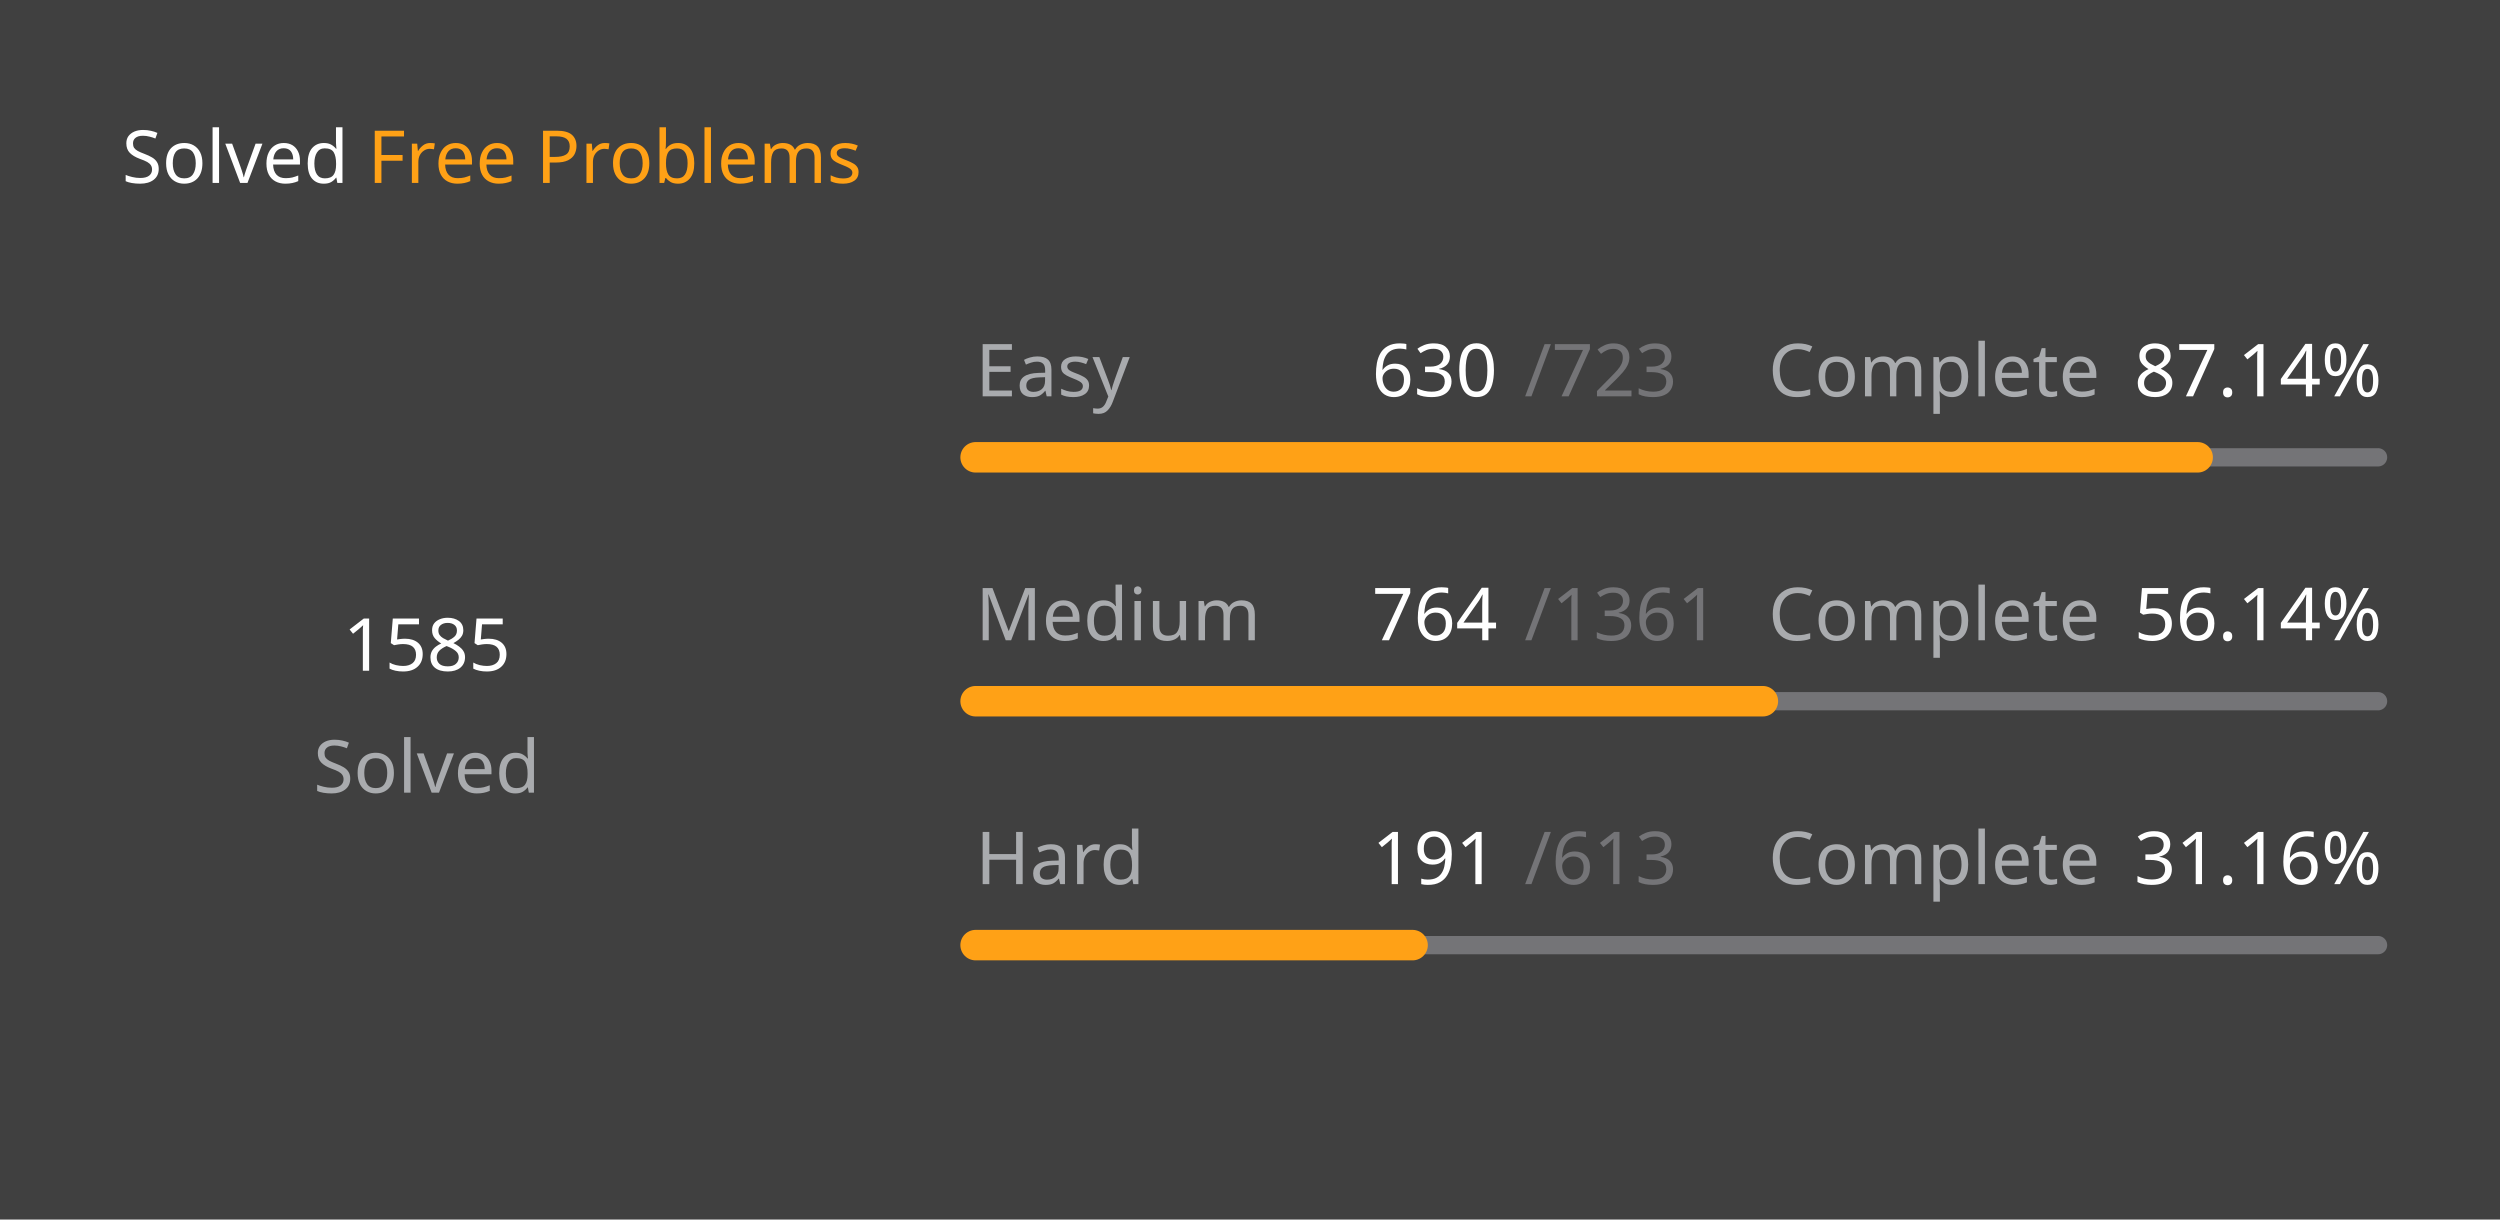
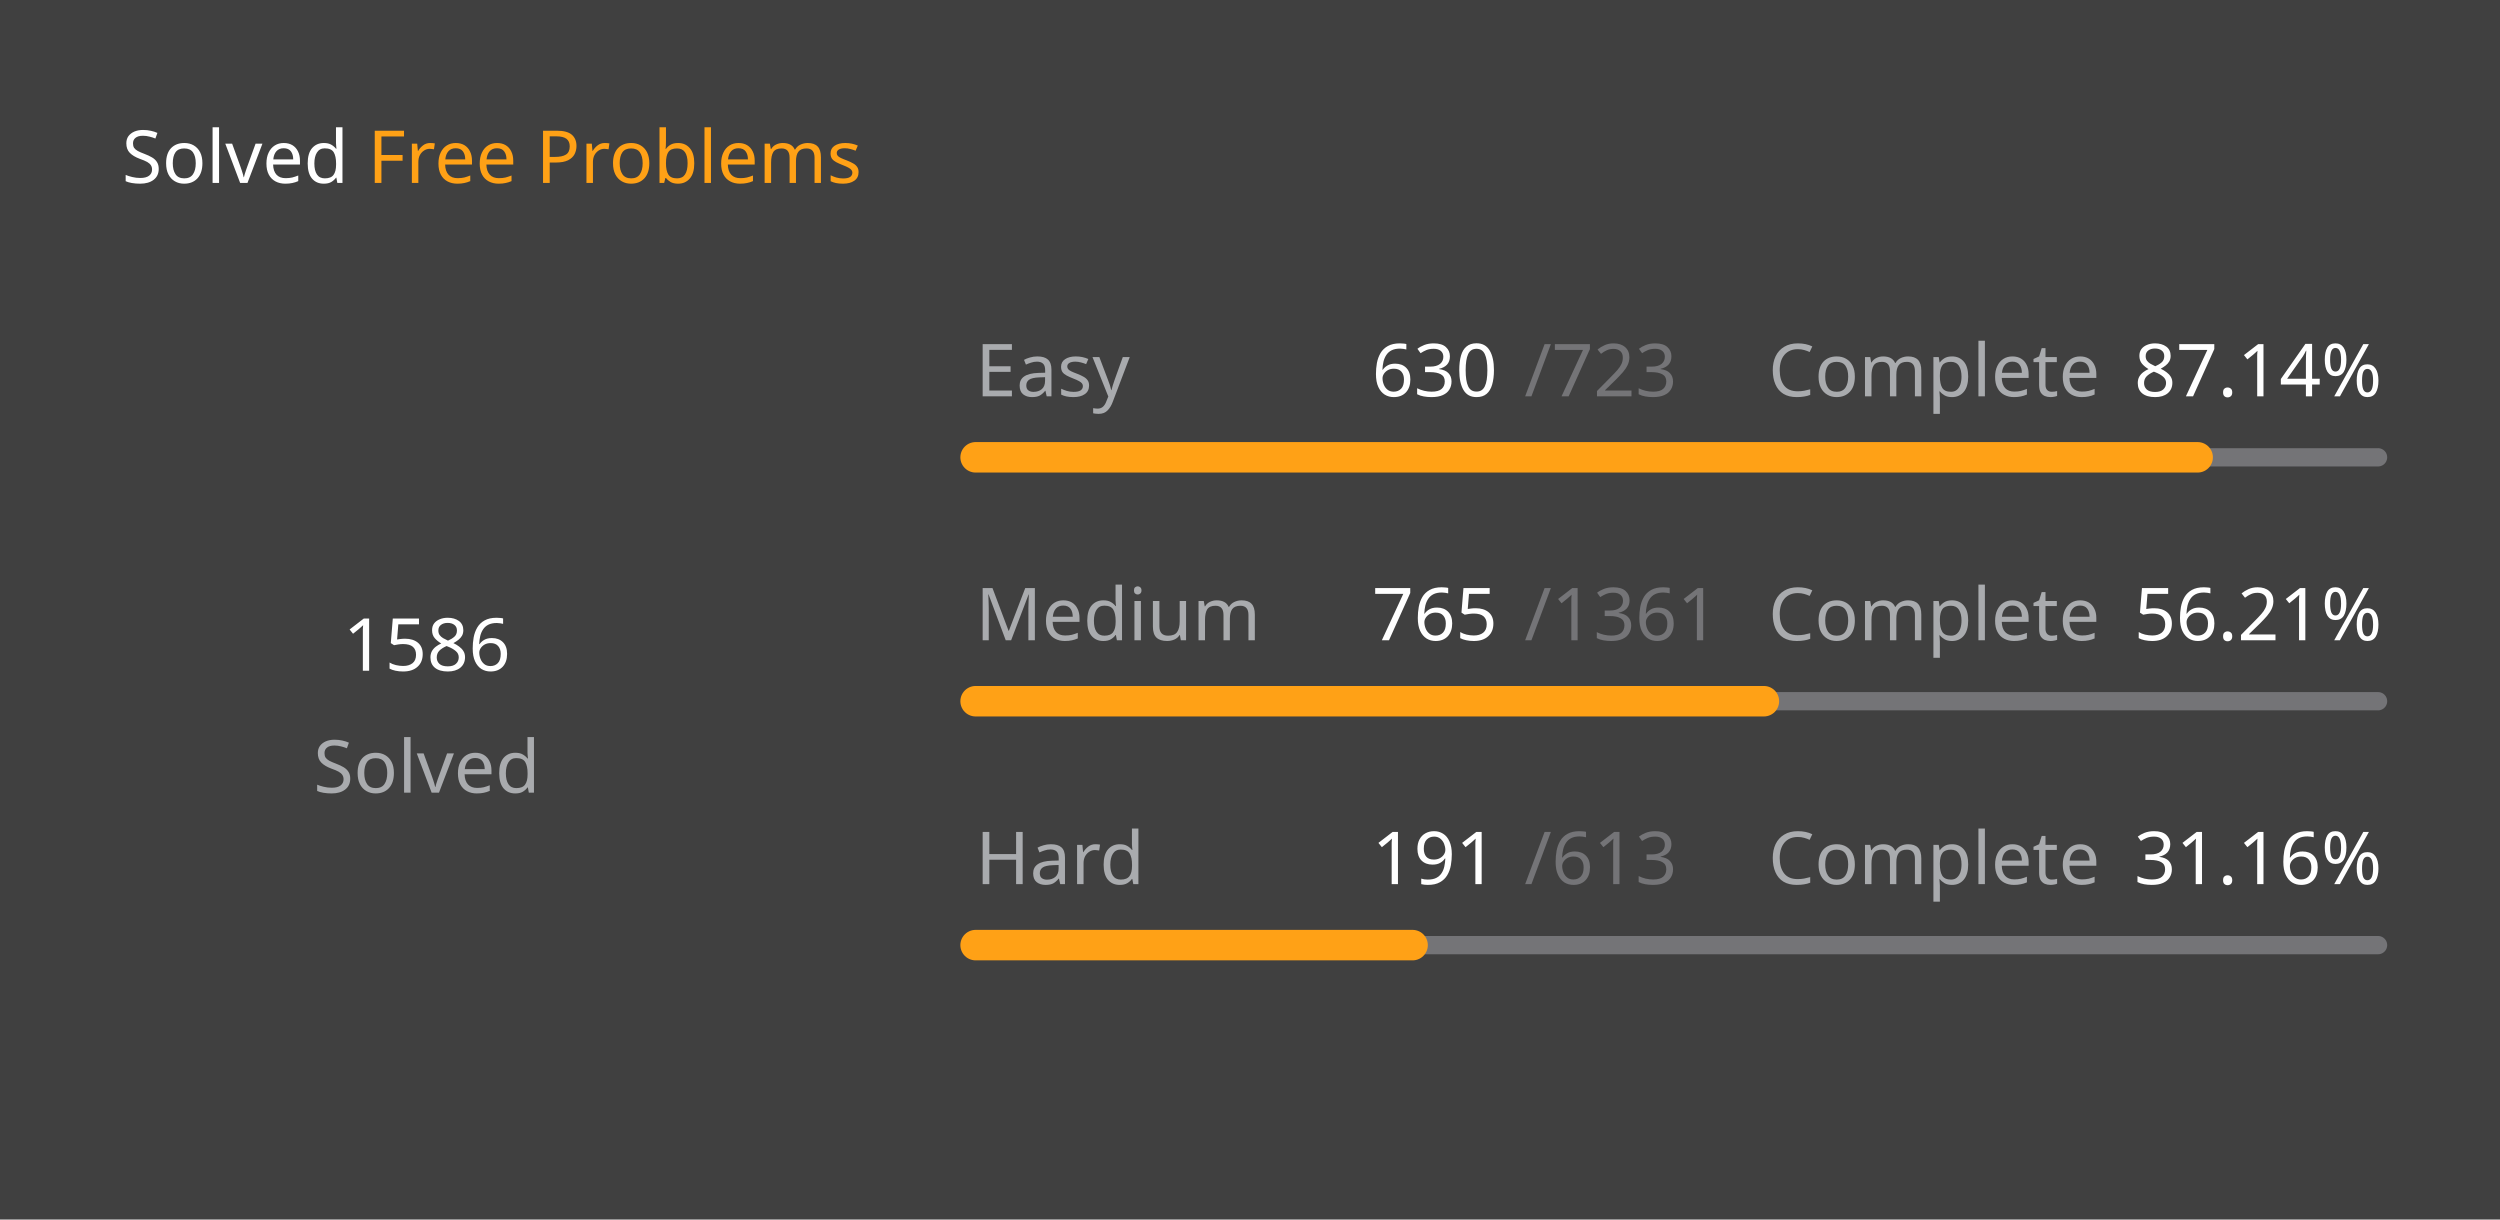
<svg xmlns="http://www.w3.org/2000/svg" version="1.1" height="200" width="410" viewBox="0 0 410 200">
  <style>*{font-family: "Segoe UI", Tahoma, Geneva, Verdana, sans-serif;}</style>
  <style>.title{font-weight: 500;font-size: 1rem;}</style>
  <style>.rotate-90{transform: rotate(-90deg);transform-origin: center;transform-box: fill-box;}</style>
  <style>.state{font-size: .75rem;}</style>
  <style>.light{color: #ffffff;fill: #ffffff;}</style>
  <style>.light-gray{color: #eff2f699;fill: #eff2f699;}</style>
  <style>.dark-gray{color: #ebebf54d;fill: #ebebf54d;}</style>
  <style>.gray{color: #747474;fill: #747474;}</style>
  <style>.orange{color: #ffa116;fill: #ffa116;}</style>
  <style>.background{color: #404040;fill: #404040;}</style>
  <rect fill="#404040" x="0" y="0" width="410" height="200" rx="0.5rem" />
  <g text-anchor="start" text-decoration="1" class="title">
    <text x="20" y="30">
      <tspan class="light">Solved</tspan>
      <tspan class="orange">Free Problems</tspan>
    </text>
  </g>
  <g class="rotate-90">
    <circle fill="none" cx="70" cy="110" r="46" stroke="#747474" stroke-width="3" stroke-linecap="round" />
-     <circle fill="none" cx="70" cy="110" r="46" stroke="#ffa116" stroke-width="5" stroke-linecap="round" stroke-dasharray="169.858 119.169" stroke-dashoffset="0" data-difficult="ALL" />
+     <circle fill="none" cx="70" cy="110" r="46" stroke="#ffa116" stroke-width="5" stroke-linecap="round" stroke-dasharray="169.965 119.061" stroke-dashoffset="0" data-difficult="ALL" />
  </g>
  <g class="state">
    <g text-anchor="middle">
-       <text x="70" y="110" class="light" font-size="1.2rem">1585</text>
+       <text x="70" y="110" class="light" font-size="1.2rem">1586</text>
      <text x="70" y="130" class="light-gray">Solved</text>
    </g>
    <g>
      <text x="160" y="65" class="light-gray">Easy</text>
      <text x="225" y="65" class="light">630</text>
      <text x="250" y="65" class="dark-gray">/723</text>
      <text x="290" y="65" class="light-gray">Complete</text>
      <text x="350" y="65" class="light">87.14%</text>
      <path d="M 160 75 L 390 75" stroke-linecap="round" stroke-linejoin="round" stroke="#ebebf54d" stroke-width="3" />
      <path d="M 160 75 L 360.415 75" stroke-linecap="round" stroke-linejoin="round" stroke="#ffa116" stroke-width="5" />
    </g>
    <g>
      <text x="160" y="105" class="light-gray">Medium</text>
-       <text x="225" y="105" class="light">764</text>
+       <text x="225" y="105" class="light">765</text>
      <text x="250" y="105" class="dark-gray">/1361</text>
      <text x="290" y="105" class="light-gray">Complete</text>
-       <text x="350" y="105" class="light">56.14%</text>
+       <text x="350" y="105" class="light">56.21%</text>
      <path d="M 160 115 L 390 115" stroke-linecap="round" stroke-linejoin="round" stroke="#ebebf54d" stroke-width="3" />
-       <path d="M 160 115 L 289.111 115" stroke-linecap="round" stroke-linejoin="round" stroke="#ffa116" stroke-width="5" />
+       <path d="M 160 115 L 289.28 115" stroke-linecap="round" stroke-linejoin="round" stroke="#ffa116" stroke-width="5" />
    </g>
    <g>
      <text x="160" y="145" class="light-gray">Hard</text>
      <text x="225" y="145" class="light">191</text>
      <text x="250" y="145" class="dark-gray">/613</text>
      <text x="290" y="145" class="light-gray">Complete</text>
      <text x="350" y="145" class="light">31.16%</text>
      <path d="M 160 155 L 390 155" stroke-linecap="round" stroke-linejoin="round" stroke="#ebebf54d" stroke-width="3" />
      <path d="M 160 155 L 231.664 155" stroke-linecap="round" stroke-linejoin="round" stroke="#ffa116" stroke-width="5" />
    </g>
  </g>
</svg>
